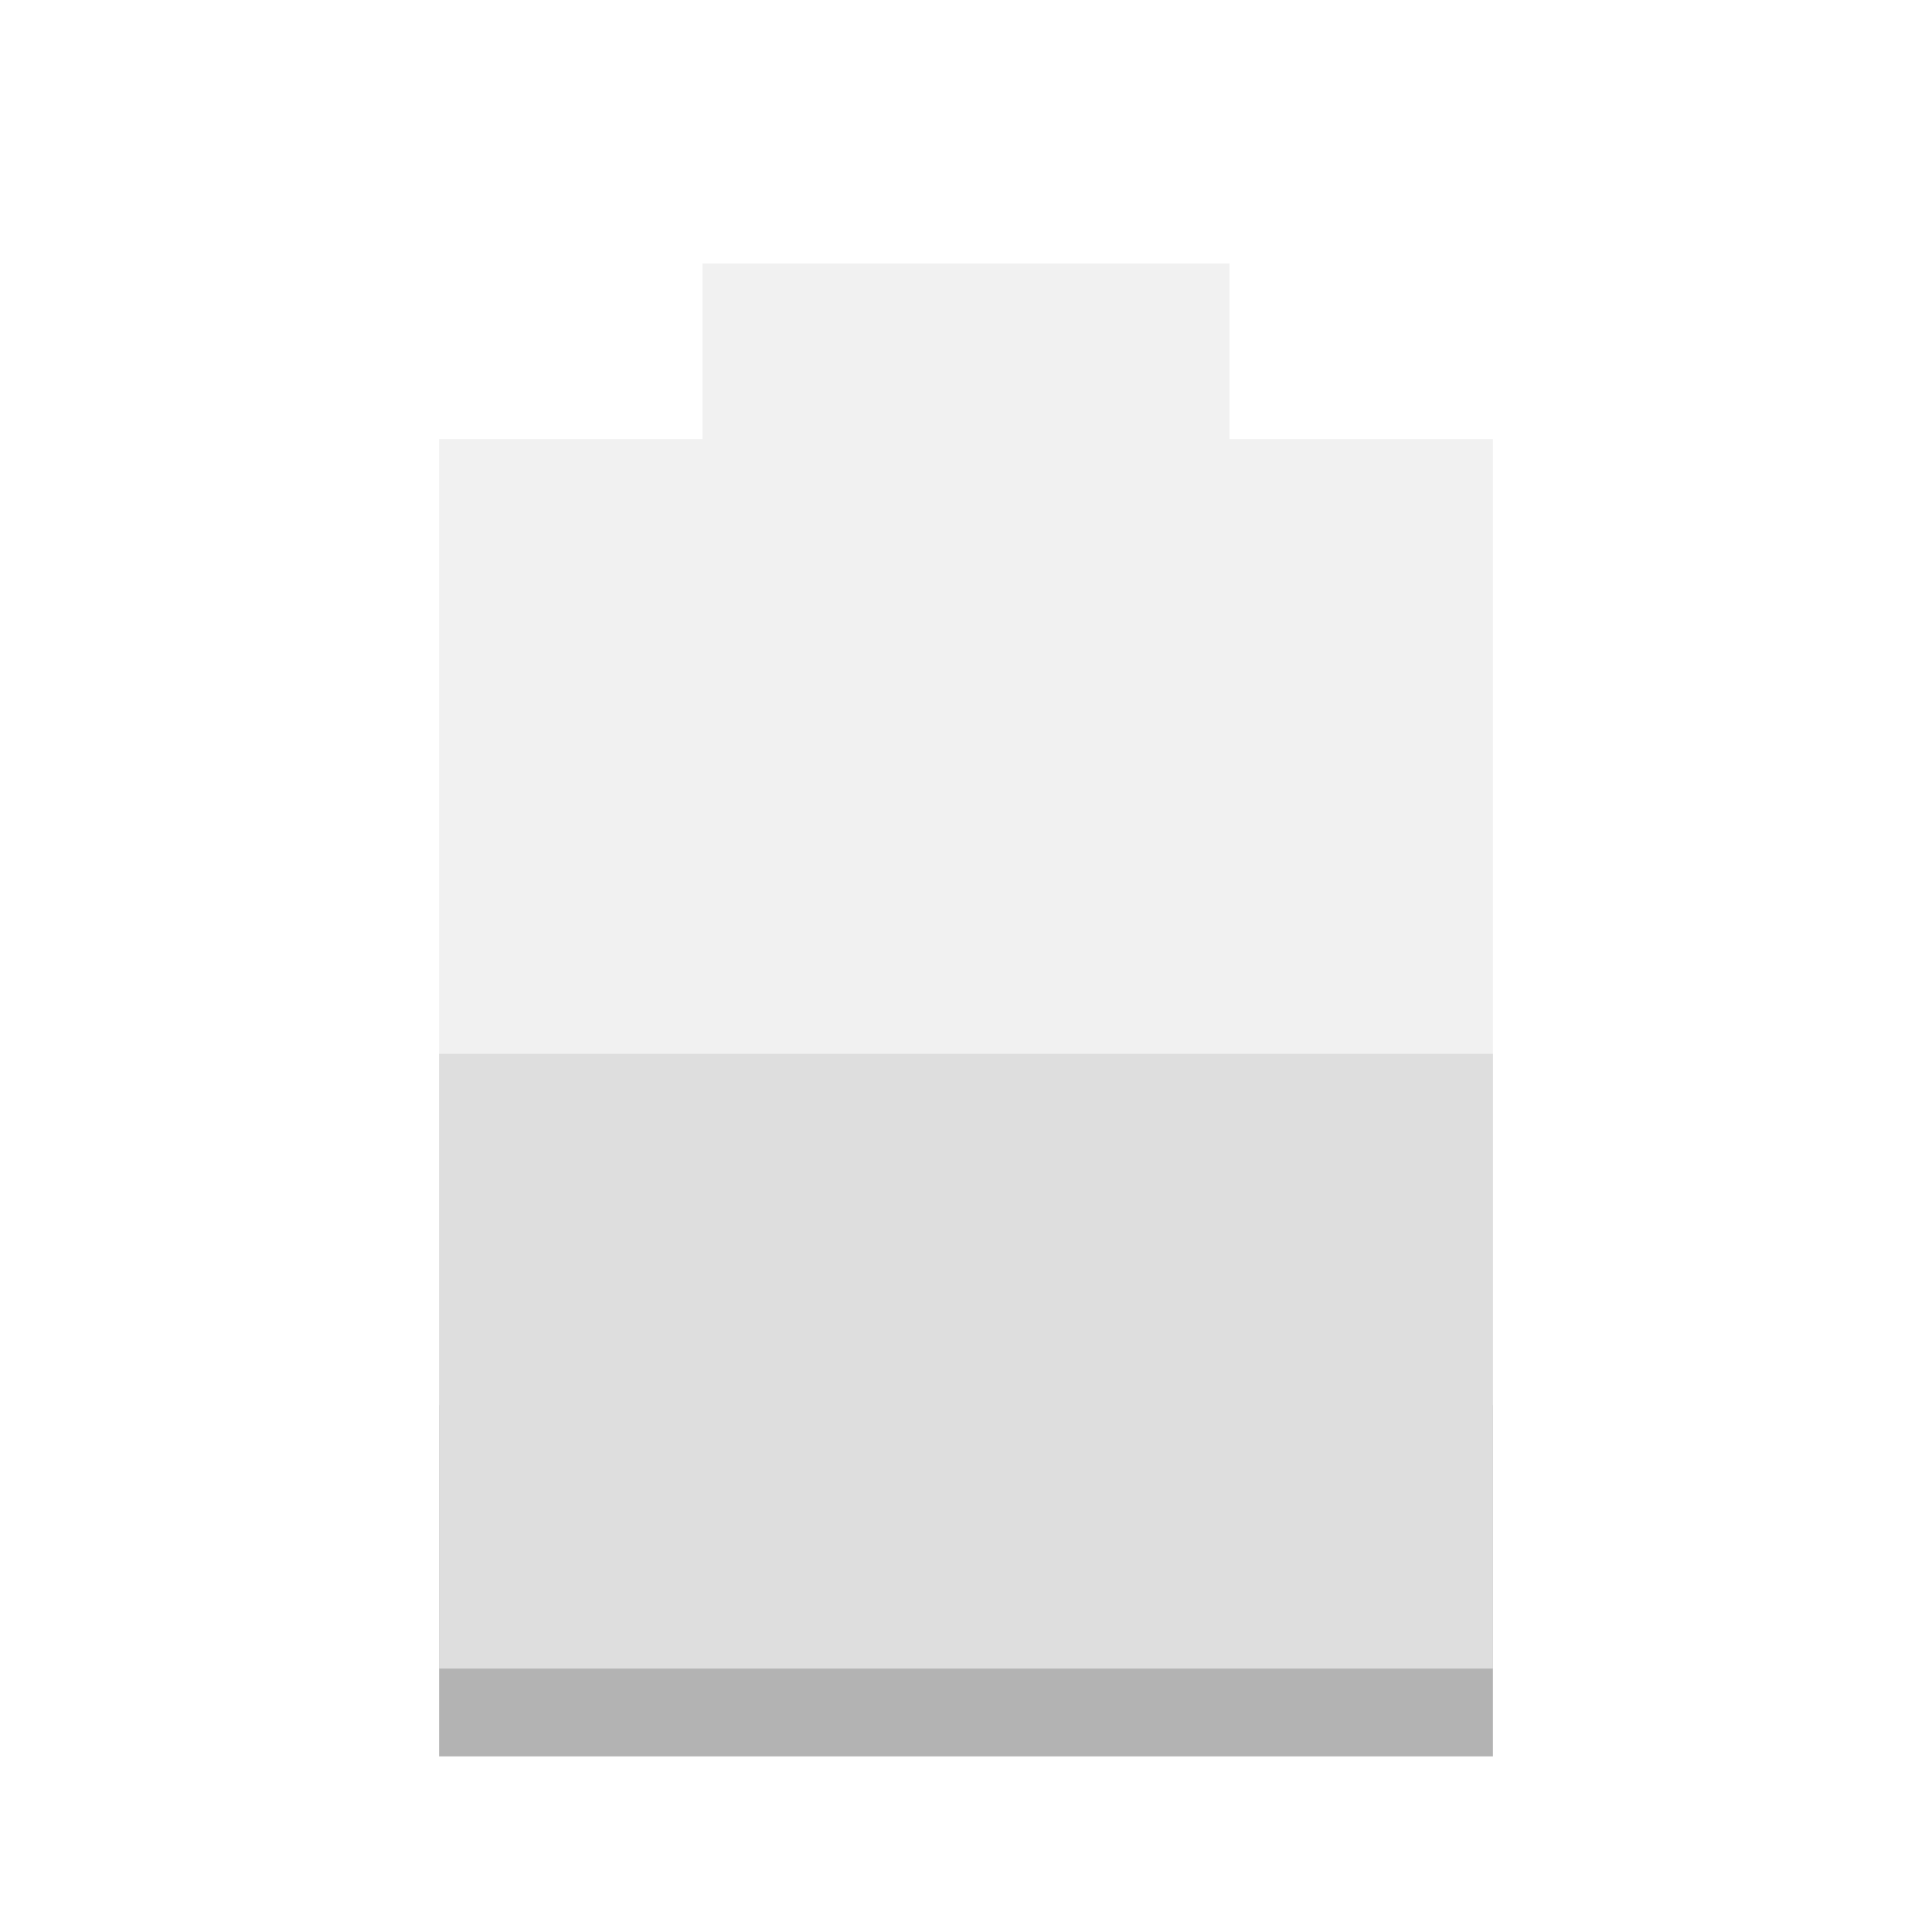
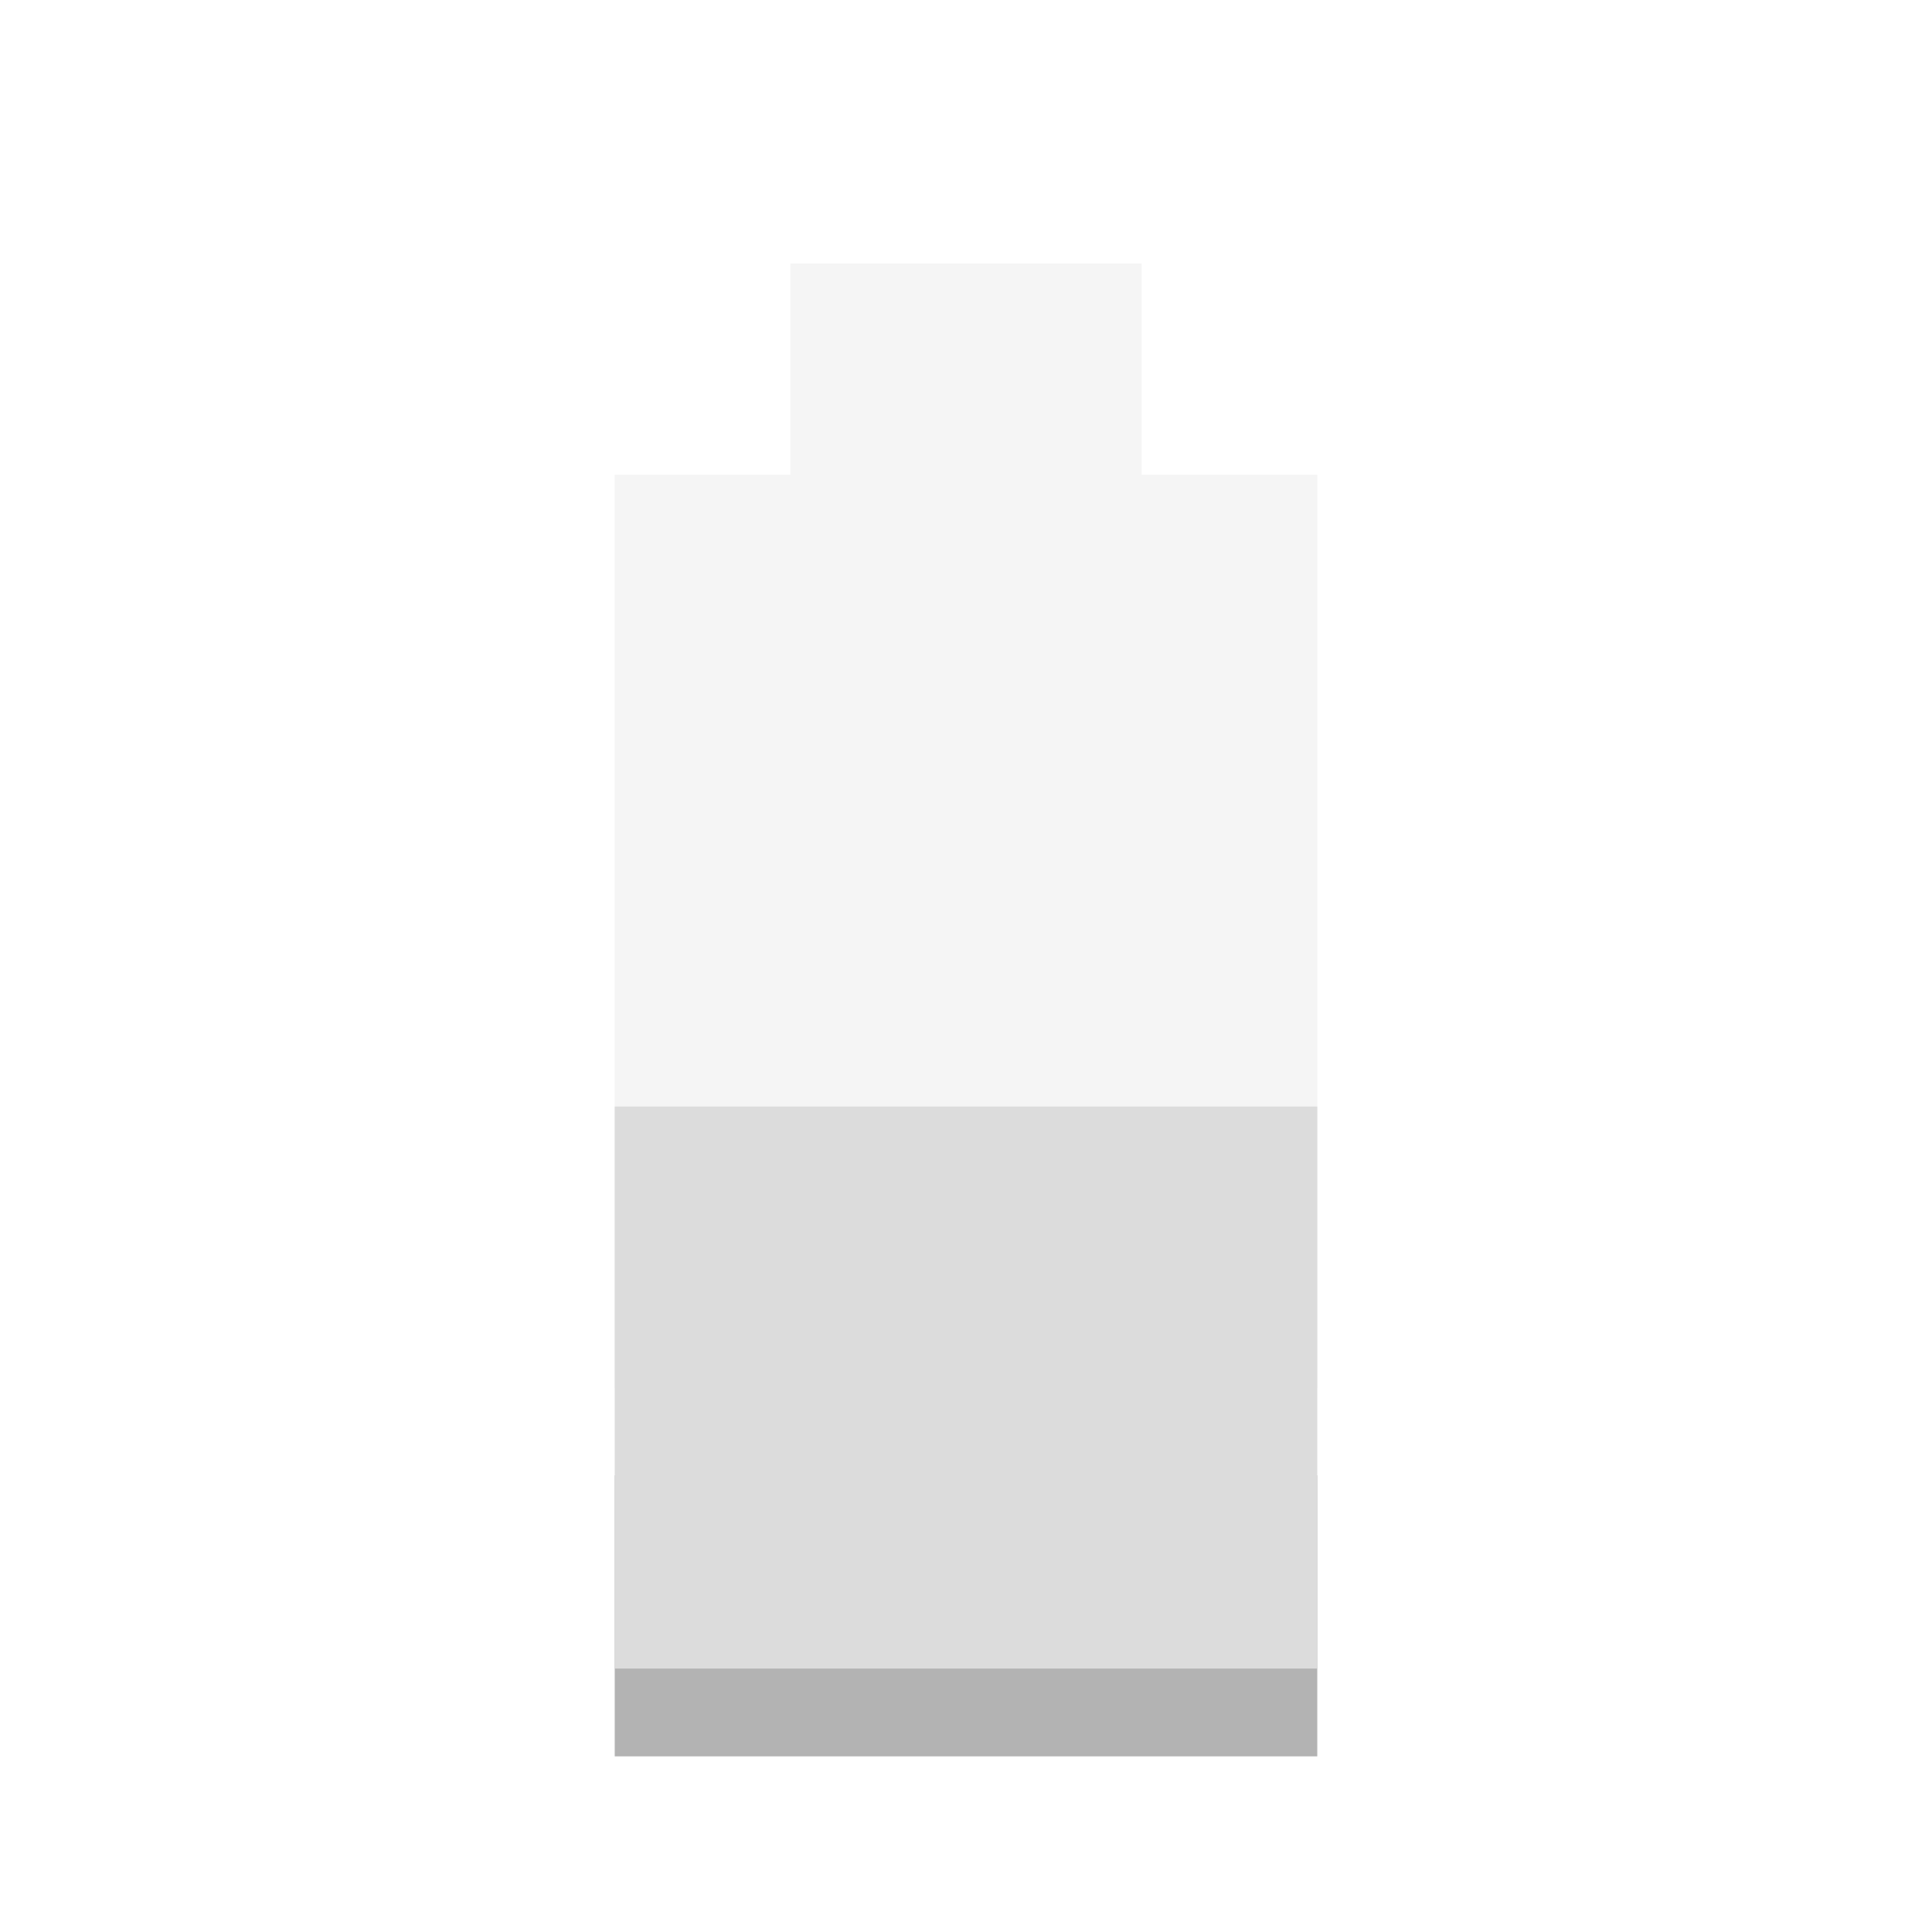
<svg xmlns="http://www.w3.org/2000/svg" width="22" viewBox="0 0 22 22" height="22">
-   <path d="m 5,16 0,4 12,0 0,-4 z" opacity="0.3" />
-   <path d="M 8,3 8,5 5,5 5,19 17,19 17,5 14,5 14,3 z" opacity="0.4" fill="#dcdcdc" />
-   <path d="m 5,12 0,7 12,0 0,-7 z" fill="#dedede" />
+   <path style="opacity:.3;fill:#dcdcdc" d="M 9 3 L 9 5.406 L 7 5.406 L 7 15.812 L 15 15.812 L 15 5.406 L 13 5.406 L 13 3 L 9 3 z " />
+   <rect width="8" x="7" y="16.8" height="3.2" style="opacity:.3" />
+   <rect width="8" x="7" y="12.6" height="6.4" style="fill:#dcdcdc" />
</svg>
